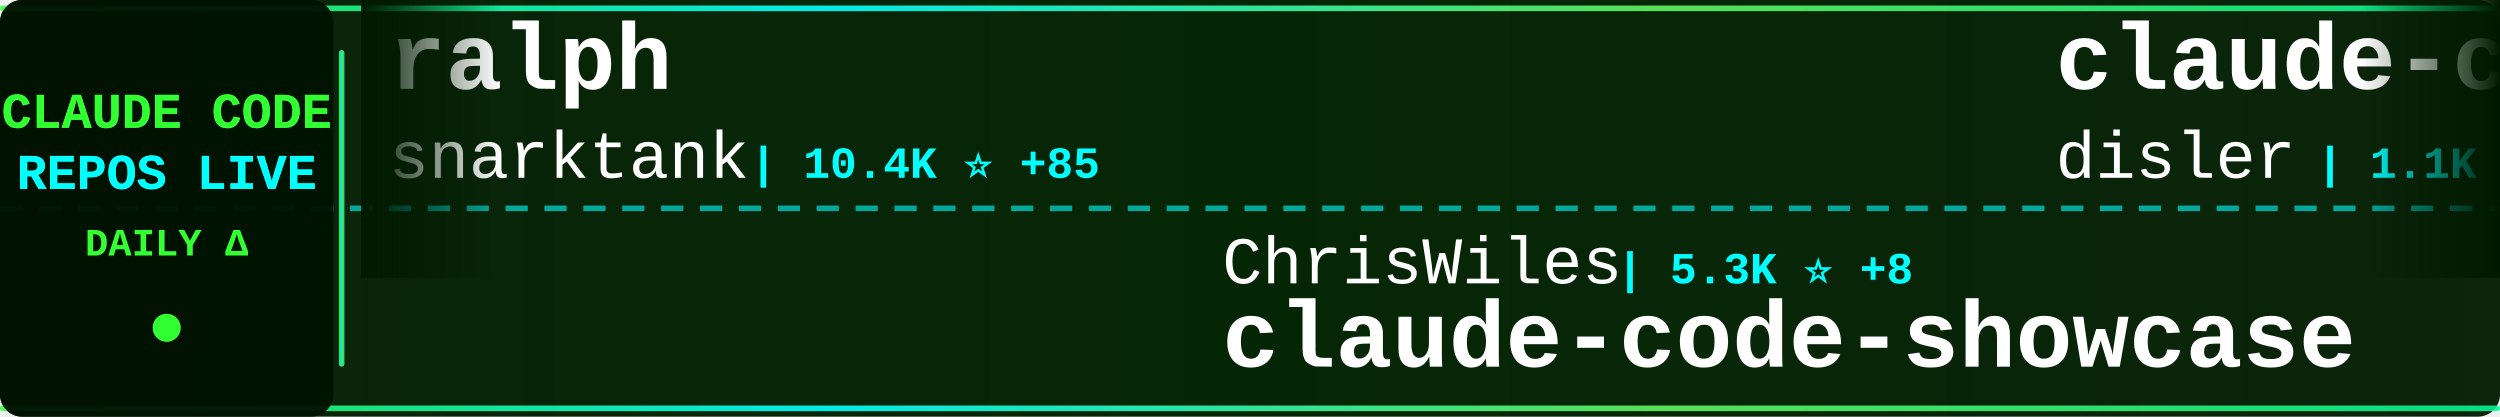
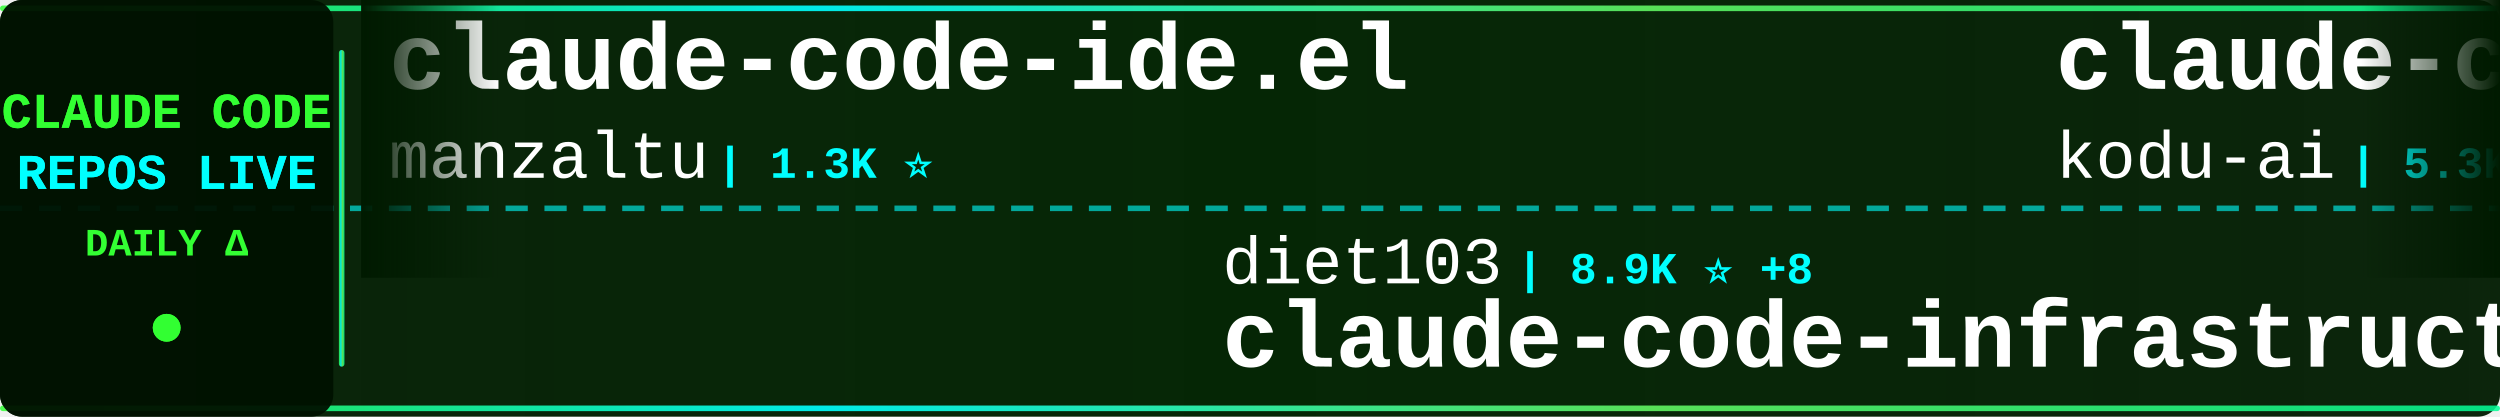
<svg xmlns="http://www.w3.org/2000/svg" width="900" height="150">
  <defs>
    <linearGradient id="tickerBg" x1="0%" y1="0%" x2="100%" y2="0%">
      <stop offset="0%" style="stop-color:#001a00;stop-opacity:0.95" />
      <stop offset="50%" style="stop-color:#002200;stop-opacity:0.98" />
      <stop offset="100%" style="stop-color:#001a00;stop-opacity:0.95" />
    </linearGradient>
    <linearGradient id="borderGrad" x1="0%" y1="0%" x2="100%" y2="0%">
      <stop offset="0%" style="stop-color:#33ff33;stop-opacity:0.85">
        <animate attributeName="stop-opacity" values="0.85;1;0.85" dur="2s" repeatCount="indefinite" />
      </stop>
      <stop offset="33%" style="stop-color:#00ffff;stop-opacity:0.9">
        <animate attributeName="stop-opacity" values="0.9;1;0.9" dur="2.2s" repeatCount="indefinite" />
      </stop>
      <stop offset="66%" style="stop-color:#66ff66;stop-opacity:0.85">
        <animate attributeName="stop-opacity" values="0.85;1;0.85" dur="1.8s" repeatCount="indefinite" />
      </stop>
      <stop offset="100%" style="stop-color:#00ff99;stop-opacity:0.85">
        <animate attributeName="stop-opacity" values="0.85;1;0.85" dur="2s" repeatCount="indefinite" />
      </stop>
    </linearGradient>
    <filter id="textGlow">
      <feGaussianBlur stdDeviation="0.1" result="coloredBlur" />
      <feMerge>
        <feMergeNode in="coloredBlur" />
        <feMergeNode in="SourceGraphic" />
      </feMerge>
    </filter>
    <filter id="metricGlow">
      <feGaussianBlur stdDeviation="0.2" result="coloredBlur" />
      <feMerge>
        <feMergeNode in="coloredBlur" />
        <feMergeNode in="SourceGraphic" />
      </feMerge>
    </filter>
    <linearGradient id="leftFade" x1="0%" y1="0%" x2="100%" y2="0%">
      <stop offset="0%" style="stop-color:#001a00;stop-opacity:1" />
      <stop offset="100%" style="stop-color:#001a00;stop-opacity:0" />
    </linearGradient>
    <linearGradient id="rightFade" x1="0%" y1="0%" x2="100%" y2="0%">
      <stop offset="0%" style="stop-color:#001a00;stop-opacity:0" />
      <stop offset="100%" style="stop-color:#001a00;stop-opacity:1" />
    </linearGradient>
  </defs>
  <rect width="900" height="150" fill="url(#tickerBg)" rx="8" />
  <rect x="0" y="2" width="900" height="2" fill="url(#borderGrad)" rx="1" />
  <rect x="0" y="146" width="900" height="2" fill="url(#borderGrad)" rx="1" />
  <line x1="0" y1="75" x2="900" y2="75" stroke="#00ffff" stroke-width="2" stroke-dasharray="8 6" opacity="0.6" />
  <rect x="0" y="0" width="120" height="150" fill="#001100" opacity="0.95" rx="8" />
  <text x="60" y="46" font-family="'Courier New', monospace" font-size="18" font-weight="bold" fill="#33ff33" text-anchor="middle" filter="url(#textGlow)">
    CLAUDE CODE
  </text>
  <text x="60" y="68" font-family="'Courier New', monospace" font-size="18" font-weight="bold" fill="#00ffff" text-anchor="middle" filter="url(#textGlow)">
    REPOS LIVE
  </text>
  <text x="60" y="92" font-family="'Courier New', monospace" font-size="14" font-weight="bold" fill="#33ff33" text-anchor="middle">
    DAILY Δ
  </text>
  <circle cx="60" cy="118" r="5" fill="#33ff33" filter="url(#metricGlow)">
    <animate attributeName="r" values="4;6;4" dur="1.5s" repeatCount="indefinite" />
    <animate attributeName="opacity" values="0.6;1;0.6" dur="1.5s" repeatCount="indefinite" />
  </circle>
  <rect x="122" y="18" width="2" height="114" fill="url(#borderGrad)" rx="1" />
  <clipPath id="tickerClip">
    <rect x="130" y="0" width="770" height="150" />
  </clipPath>
  <g clip-path="url(#tickerClip)">
    <g id="tickerItems">
      <animateTransform attributeName="transform" attributeType="XML" type="translate" from="0 0" to="-3000 0" dur="54s" repeatCount="indefinite" />
      <g transform="translate(0, 0)">
-         <text x="140" y="32" font-family="'Courier New', monospace" font-size="34" font-weight="bold" fill="#ffffff">ralph</text>
-         <text x="140" y="64" font-family="'Courier New', monospace" font-size="24" font-weight="normal" fill="#ffffff" opacity="1.0">snarktank</text>
-         <text x="270" y="64" font-family="'Courier New', monospace" font-size="16" font-weight="bold" fill="#00ffff"> | 10.4K ⭐ +85</text>
+         <text x="140" y="32" font-family="'Courier New', monospace" font-size="34" font-weight="bold" fill="#ffffff">claude-code-ide.el</text>
+         <text x="140" y="64" font-family="'Courier New', monospace" font-size="24" font-weight="normal" fill="#ffffff" opacity="1.0">manzaltu</text>
+         <text x="258" y="64" font-family="'Courier New', monospace" font-size="16" font-weight="bold" fill="#00ffff"> | 1.3K ⭐</text>
      </g>
      <g transform="translate(300, 0)">
-         <text x="140" y="102" font-family="'Courier New', monospace" font-size="24" font-weight="normal" fill="#ffffff" opacity="1.0">ChrisWiles</text>
-         <text x="282" y="102" font-family="'Courier New', monospace" font-size="16" font-weight="bold" fill="#00ffff"> | 5.3K ⭐ +8</text>
-         <text x="140" y="132" font-family="'Courier New', monospace" font-size="34" font-weight="bold" fill="#ffffff">claude-code-showcase</text>
+         <text x="140" y="102" font-family="'Courier New', monospace" font-size="24" font-weight="normal" fill="#ffffff" opacity="1.0">diet103</text>
+         <text x="246" y="102" font-family="'Courier New', monospace" font-size="16" font-weight="bold" fill="#00ffff"> | 8.9K ⭐ +8</text>
+         <text x="140" y="132" font-family="'Courier New', monospace" font-size="34" font-weight="bold" fill="#ffffff">claude-code-infrastructu...</text>
      </g>
      <g transform="translate(600, 0)">
-         <text x="140" y="32" font-family="'Courier New', monospace" font-size="34" font-weight="bold" fill="#ffffff">claude-code-hooks-multi-...</text>
-         <text x="140" y="64" font-family="'Courier New', monospace" font-size="24" font-weight="normal" fill="#ffffff" opacity="1.0">disler</text>
-         <text x="234" y="64" font-family="'Courier New', monospace" font-size="16" font-weight="bold" fill="#00ffff"> | 1.1K ⭐ +8</text>
+         <text x="140" y="32" font-family="'Courier New', monospace" font-size="34" font-weight="bold" fill="#ffffff">claude-coder</text>
+         <text x="140" y="64" font-family="'Courier New', monospace" font-size="24" font-weight="normal" fill="#ffffff" opacity="1.0">kodu-ai</text>
+         <text x="246" y="64" font-family="'Courier New', monospace" font-size="16" font-weight="bold" fill="#00ffff"> | 5.3K ⭐</text>
      </g>
      <g transform="translate(900, 0)">
-         <text x="140" y="102" font-family="'Courier New', monospace" font-size="24" font-weight="normal" fill="#ffffff" opacity="1.0">Njengah</text>
-         <text x="246" y="102" font-family="'Courier New', monospace" font-size="16" font-weight="bold" fill="#00ffff"> | 1.3K ⭐ +3</text>
-         <text x="140" y="132" font-family="'Courier New', monospace" font-size="34" font-weight="bold" fill="#ffffff">claude-code-cheat-sheet</text>
+         <text x="140" y="102" font-family="'Courier New', monospace" font-size="24" font-weight="normal" fill="#ffffff" opacity="1.0">router-for-me</text>
+         <text x="318" y="102" font-family="'Courier New', monospace" font-size="16" font-weight="bold" fill="#00ffff"> | 10.7K ⭐ +93</text>
+         <text x="140" y="132" font-family="'Courier New', monospace" font-size="34" font-weight="bold" fill="#ffffff">CLIProxyAPI</text>
      </g>
      <g transform="translate(1200, 0)">
-         <text x="140" y="32" font-family="'Courier New', monospace" font-size="34" font-weight="bold" fill="#ffffff">awesome-claude-code-suba...</text>
-         <text x="140" y="64" font-family="'Courier New', monospace" font-size="24" font-weight="normal" fill="#ffffff" opacity="1.0">VoltAgent</text>
-         <text x="270" y="64" font-family="'Courier New', monospace" font-size="16" font-weight="bold" fill="#00ffff"> | 10.5K ⭐ +64</text>
+         <text x="140" y="32" font-family="'Courier New', monospace" font-size="34" font-weight="bold" fill="#ffffff">claude-agent-sdk-demos</text>
+         <text x="140" y="64" font-family="'Courier New', monospace" font-size="24" font-weight="normal" fill="#ffffff" opacity="1.0">anthropics</text>
+         <text x="282" y="64" font-family="'Courier New', monospace" font-size="16" font-weight="bold" fill="#00ffff"> | 1.4K ⭐ +11</text>
      </g>
      <g transform="translate(1500, 0)">
-         <text x="140" y="102" font-family="'Courier New', monospace" font-size="24" font-weight="normal" fill="#ffffff" opacity="1.0">MadAppGang</text>
-         <text x="282" y="102" font-family="'Courier New', monospace" font-size="16" font-weight="bold" fill="#00ffff"> | 229 ⭐ +1</text>
-         <text x="140" y="132" font-family="'Courier New', monospace" font-size="34" font-weight="bold" fill="#ffffff">claude-code</text>
+         <text x="140" y="102" font-family="'Courier New', monospace" font-size="24" font-weight="normal" fill="#ffffff" opacity="1.0">anthropics</text>
+         <text x="282" y="102" font-family="'Courier New', monospace" font-size="16" font-weight="bold" fill="#00ffff"> | 3.0K ⭐ +2</text>
+         <text x="140" y="132" font-family="'Courier New', monospace" font-size="34" font-weight="bold" fill="#ffffff">claude-code-security-rev...</text>
      </g>
      <g transform="translate(1800, 0)">
-         <text x="140" y="32" font-family="'Courier New', monospace" font-size="34" font-weight="bold" fill="#ffffff">opencode</text>
-         <text x="140" y="64" font-family="'Courier New', monospace" font-size="24" font-weight="normal" fill="#ffffff" opacity="1.0">anomalyco</text>
-         <text x="270" y="64" font-family="'Courier New', monospace" font-size="16" font-weight="bold" fill="#00ffff"> | 105.1K ⭐ +526</text>
+         <text x="140" y="32" font-family="'Courier New', monospace" font-size="34" font-weight="bold" fill="#ffffff">claude-code-spec-workflo...</text>
+         <text x="140" y="64" font-family="'Courier New', monospace" font-size="24" font-weight="normal" fill="#ffffff" opacity="1.0">Pimzino</text>
+         <text x="246" y="64" font-family="'Courier New', monospace" font-size="16" font-weight="bold" fill="#00ffff"> | 3.4K ⭐ +1</text>
      </g>
      <g transform="translate(2100, 0)">
-         <text x="140" y="102" font-family="'Courier New', monospace" font-size="24" font-weight="normal" fill="#ffffff" opacity="1.0">qwibitai</text>
-         <text x="258" y="102" font-family="'Courier New', monospace" font-size="16" font-weight="bold" fill="#00ffff"> | 8.5K ⭐ +253</text>
-         <text x="140" y="132" font-family="'Courier New', monospace" font-size="34" font-weight="bold" fill="#ffffff">nanoclaw</text>
+         <text x="140" y="102" font-family="'Courier New', monospace" font-size="24" font-weight="normal" fill="#ffffff" opacity="1.0">edmund-io</text>
+         <text x="270" y="102" font-family="'Courier New', monospace" font-size="16" font-weight="bold" fill="#00ffff"> | 1.2K ⭐ +3</text>
+         <text x="140" y="132" font-family="'Courier New', monospace" font-size="34" font-weight="bold" fill="#ffffff">edmunds-claude-code</text>
      </g>
      <g transform="translate(2400, 0)">
-         <text x="140" y="32" font-family="'Courier New', monospace" font-size="34" font-weight="bold" fill="#ffffff">claude-code-reverse</text>
-         <text x="140" y="64" font-family="'Courier New', monospace" font-size="24" font-weight="normal" fill="#ffffff" opacity="1.0">Yuyz0112</text>
-         <text x="258" y="64" font-family="'Courier New', monospace" font-size="16" font-weight="bold" fill="#00ffff"> | 2.1K ⭐ +2</text>
+         <text x="140" y="32" font-family="'Courier New', monospace" font-size="34" font-weight="bold" fill="#ffffff">claude-code-tresor</text>
+         <text x="140" y="64" font-family="'Courier New', monospace" font-size="24" font-weight="normal" fill="#ffffff" opacity="1.0">alirezarezvani</text>
+         <text x="330" y="64" font-family="'Courier New', monospace" font-size="16" font-weight="bold" fill="#00ffff"> | 518 ⭐ +4</text>
      </g>
      <g transform="translate(2700, 0)">
-         <text x="140" y="102" font-family="'Courier New', monospace" font-size="24" font-weight="normal" fill="#ffffff" opacity="1.0">ykdojo</text>
-         <text x="234" y="102" font-family="'Courier New', monospace" font-size="16" font-weight="bold" fill="#00ffff"> | 2.9K ⭐ +38</text>
-         <text x="140" y="132" font-family="'Courier New', monospace" font-size="34" font-weight="bold" fill="#ffffff">claude-code-tips</text>
+         <text x="140" y="102" font-family="'Courier New', monospace" font-size="24" font-weight="normal" fill="#ffffff" opacity="1.0">github</text>
+         <text x="234" y="102" font-family="'Courier New', monospace" font-size="16" font-weight="bold" fill="#00ffff"> | 69.9K ⭐ +141</text>
+         <text x="140" y="132" font-family="'Courier New', monospace" font-size="34" font-weight="bold" fill="#ffffff">spec-kit</text>
      </g>
      <g transform="translate(3000, 0)">
-         <text x="140" y="32" font-family="'Courier New', monospace" font-size="34" font-weight="bold" fill="#ffffff">ralph</text>
-         <text x="140" y="64" font-family="'Courier New', monospace" font-size="24" font-weight="normal" fill="#ffffff" opacity="1.0">snarktank</text>
-         <text x="270" y="64" font-family="'Courier New', monospace" font-size="16" font-weight="bold" fill="#00ffff"> | 10.4K ⭐ +85</text>
+         <text x="140" y="32" font-family="'Courier New', monospace" font-size="34" font-weight="bold" fill="#ffffff">claude-code-ide.el</text>
+         <text x="140" y="64" font-family="'Courier New', monospace" font-size="24" font-weight="normal" fill="#ffffff" opacity="1.0">manzaltu</text>
+         <text x="258" y="64" font-family="'Courier New', monospace" font-size="16" font-weight="bold" fill="#00ffff"> | 1.3K ⭐</text>
      </g>
      <g transform="translate(3300, 0)">
-         <text x="140" y="102" font-family="'Courier New', monospace" font-size="24" font-weight="normal" fill="#ffffff" opacity="1.0">ChrisWiles</text>
-         <text x="282" y="102" font-family="'Courier New', monospace" font-size="16" font-weight="bold" fill="#00ffff"> | 5.3K ⭐ +8</text>
-         <text x="140" y="132" font-family="'Courier New', monospace" font-size="34" font-weight="bold" fill="#ffffff">claude-code-showcase</text>
+         <text x="140" y="102" font-family="'Courier New', monospace" font-size="24" font-weight="normal" fill="#ffffff" opacity="1.0">diet103</text>
+         <text x="246" y="102" font-family="'Courier New', monospace" font-size="16" font-weight="bold" fill="#00ffff"> | 8.9K ⭐ +8</text>
+         <text x="140" y="132" font-family="'Courier New', monospace" font-size="34" font-weight="bold" fill="#ffffff">claude-code-infrastructu...</text>
      </g>
      <g transform="translate(3600, 0)">
-         <text x="140" y="32" font-family="'Courier New', monospace" font-size="34" font-weight="bold" fill="#ffffff">claude-code-hooks-multi-...</text>
-         <text x="140" y="64" font-family="'Courier New', monospace" font-size="24" font-weight="normal" fill="#ffffff" opacity="1.0">disler</text>
-         <text x="234" y="64" font-family="'Courier New', monospace" font-size="16" font-weight="bold" fill="#00ffff"> | 1.1K ⭐ +8</text>
+         <text x="140" y="32" font-family="'Courier New', monospace" font-size="34" font-weight="bold" fill="#ffffff">claude-coder</text>
+         <text x="140" y="64" font-family="'Courier New', monospace" font-size="24" font-weight="normal" fill="#ffffff" opacity="1.0">kodu-ai</text>
+         <text x="246" y="64" font-family="'Courier New', monospace" font-size="16" font-weight="bold" fill="#00ffff"> | 5.3K ⭐</text>
      </g>
      <g transform="translate(3900, 0)">
-         <text x="140" y="102" font-family="'Courier New', monospace" font-size="24" font-weight="normal" fill="#ffffff" opacity="1.0">Njengah</text>
-         <text x="246" y="102" font-family="'Courier New', monospace" font-size="16" font-weight="bold" fill="#00ffff"> | 1.3K ⭐ +3</text>
-         <text x="140" y="132" font-family="'Courier New', monospace" font-size="34" font-weight="bold" fill="#ffffff">claude-code-cheat-sheet</text>
+         <text x="140" y="102" font-family="'Courier New', monospace" font-size="24" font-weight="normal" fill="#ffffff" opacity="1.0">router-for-me</text>
+         <text x="318" y="102" font-family="'Courier New', monospace" font-size="16" font-weight="bold" fill="#00ffff"> | 10.7K ⭐ +93</text>
+         <text x="140" y="132" font-family="'Courier New', monospace" font-size="34" font-weight="bold" fill="#ffffff">CLIProxyAPI</text>
      </g>
    </g>
  </g>
  <rect x="130" y="0" width="50" height="100" fill="url(#leftFade)" />
  <rect x="850" y="0" width="50" height="100" fill="url(#rightFade)" />
</svg>
